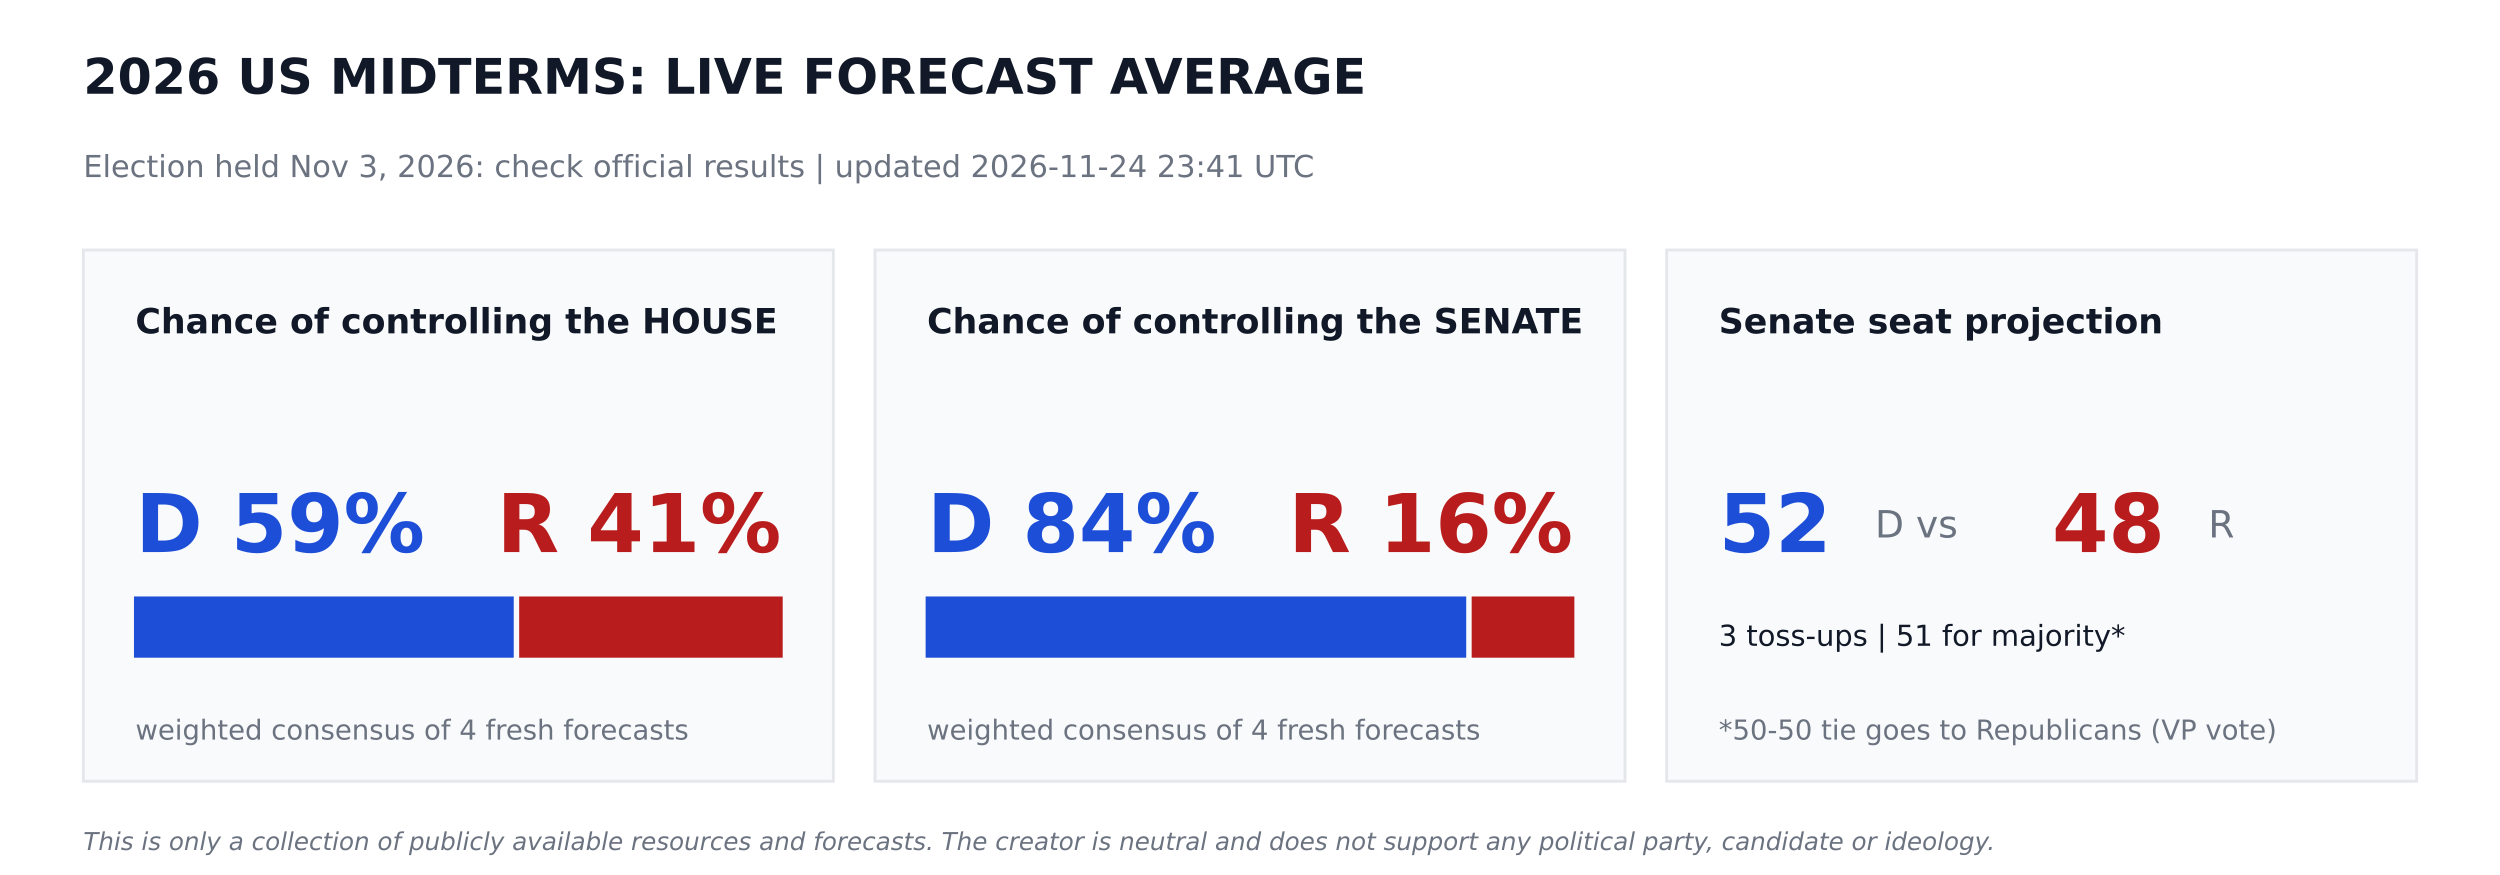
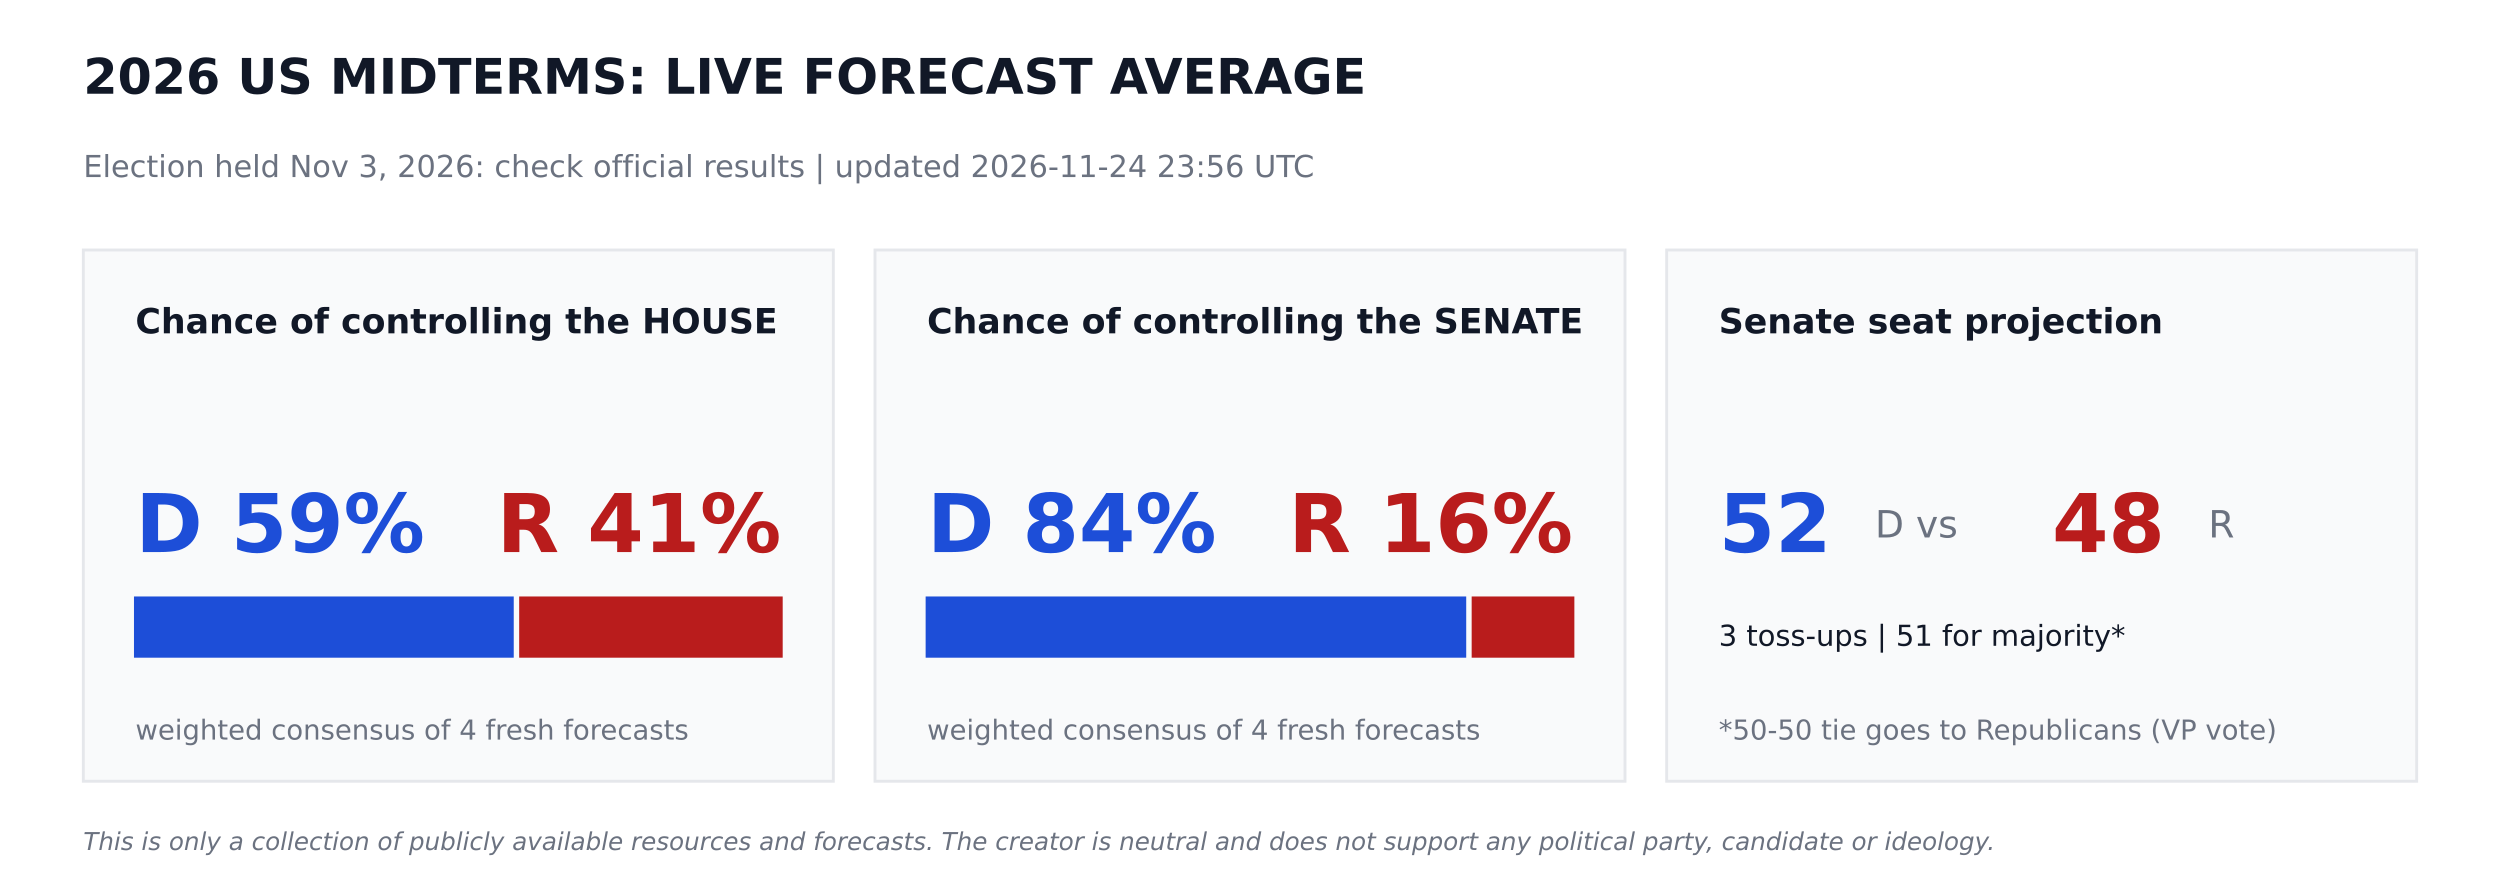
<svg xmlns="http://www.w3.org/2000/svg" width="864pt" height="302.4pt" viewBox="0 0 864 302.4" version="1.1">
  <defs>
    <style type="text/css">*{stroke-linejoin: round; stroke-linecap: butt}</style>
  </defs>
  <g id="figure_1">
    <g id="patch_1">
      <path d="M 0 302.4  L 864 302.4  L 864 0  L 0 0  z " style="fill: #ffffff" />
    </g>
    <g id="axes_1">
      <g id="patch_2">
-         <path d="M 28.8 270  L 288 270  L 288 86.4  L 28.8 86.4  z " clip-path="url(#pf3ce14463f)" style="fill: #f9fafb; stroke: #e5e7eb; stroke-linejoin: miter" />
+         <path d="M 28.8 270  L 288 270  L 288 86.4  L 28.8 86.4  z " clip-path="url(#pf32d4cf61a)" style="fill: #f9fafb; stroke: #e5e7eb; stroke-linejoin: miter" />
      </g>
      <g id="patch_3">
-         <path d="M 46.8 226.8  L 177.048 226.8  L 177.048 206.64  L 46.8 206.64  z " clip-path="url(#pf3ce14463f)" style="fill: #1d4ed8; stroke: #1d4ed8; stroke-linejoin: miter" />
+         <path d="M 46.8 226.8  L 177.048 226.8  L 177.048 206.64  L 46.8 206.64  z " clip-path="url(#pf32d4cf61a)" style="fill: #1d4ed8; stroke: #1d4ed8; stroke-linejoin: miter" />
      </g>
      <g id="patch_4">
-         <path d="M 179.928 226.8  L 270 226.8  L 270 206.64  L 179.928 206.64  z " clip-path="url(#pf3ce14463f)" style="fill: #b91c1c; stroke: #b91c1c; stroke-linejoin: miter" />
+         <path d="M 179.928 226.8  L 270 226.8  L 270 206.64  L 179.928 206.64  z " clip-path="url(#pf32d4cf61a)" style="fill: #b91c1c; stroke: #b91c1c; stroke-linejoin: miter" />
      </g>
      <g id="patch_5">
-         <path d="M 302.4 270  L 561.6 270  L 561.6 86.4  L 302.4 86.4  z " clip-path="url(#pf3ce14463f)" style="fill: #f9fafb; stroke: #e5e7eb; stroke-linejoin: miter" />
+         <path d="M 302.4 270  L 561.6 270  L 561.6 86.4  L 302.4 86.4  z " clip-path="url(#pf32d4cf61a)" style="fill: #f9fafb; stroke: #e5e7eb; stroke-linejoin: miter" />
      </g>
      <g id="patch_6">
-         <path d="M 320.4 226.8  L 506.225 226.8  L 506.225 206.64  L 320.4 206.64  z " clip-path="url(#pf3ce14463f)" style="fill: #1d4ed8; stroke: #1d4ed8; stroke-linejoin: miter" />
+         <path d="M 320.4 226.8  L 506.225 226.8  L 506.225 206.64  L 320.4 206.64  z " clip-path="url(#pf32d4cf61a)" style="fill: #1d4ed8; stroke: #1d4ed8; stroke-linejoin: miter" />
      </g>
      <g id="patch_7">
-         <path d="M 509.105 226.8  L 543.6 226.8  L 543.6 206.64  L 509.105 206.64  z " clip-path="url(#pf3ce14463f)" style="fill: #b91c1c; stroke: #b91c1c; stroke-linejoin: miter" />
+         <path d="M 509.105 226.8  L 543.6 226.8  L 543.6 206.64  L 509.105 206.64  z " clip-path="url(#pf32d4cf61a)" style="fill: #b91c1c; stroke: #b91c1c; stroke-linejoin: miter" />
      </g>
      <g id="patch_8">
-         <path d="M 576 270  L 835.2 270  L 835.2 86.4  L 576 86.4  z " clip-path="url(#pf3ce14463f)" style="fill: #f9fafb; stroke: #e5e7eb; stroke-linejoin: miter" />
+         <path d="M 576 270  L 835.2 270  L 835.2 86.4  L 576 86.4  z " clip-path="url(#pf32d4cf61a)" style="fill: #f9fafb; stroke: #e5e7eb; stroke-linejoin: miter" />
      </g>
      <g id="text_1">
        <text style="font-weight: 700; font-size: 17px; font-family: 'DejaVu Sans'; text-anchor: start; fill: #111827" x="28.8" y="32.4" transform="rotate(-0 28.8 32.4)">2026 US MIDTERMS: LIVE FORECAST AVERAGE</text>
      </g>
      <g id="text_2">
-         <text style="font-size: 10.5px; font-family: 'DejaVu Sans'; text-anchor: start; fill: #6b7280" x="28.8" y="61.2" transform="rotate(-0 28.8 61.2)">Election held Nov 3, 2026: check official results   |   updated 2026-11-24 23:41 UTC</text>
+         <text style="font-size: 10.5px; font-family: 'DejaVu Sans'; text-anchor: start; fill: #6b7280" x="28.8" y="61.2" transform="rotate(-0 28.8 61.2)">Election held Nov 3, 2026: check official results   |   updated 2026-11-24 23:56 UTC</text>
      </g>
      <g id="text_3">
        <text style="font-weight: 700; font-size: 12px; font-family: 'DejaVu Sans'; text-anchor: start; fill: #111827" x="46.8" y="115.2" transform="rotate(-0 46.8 115.2)">Chance of controlling the HOUSE</text>
      </g>
      <g id="text_4">
        <text style="font-weight: 700; font-size: 28px; font-family: 'DejaVu Sans'; text-anchor: start; fill: #1d4ed8" x="46.8" y="190.8" transform="rotate(-0 46.8 190.8)">D 59%</text>
      </g>
      <g id="text_5">
        <text style="font-weight: 700; font-size: 28px; font-family: 'DejaVu Sans'; text-anchor: end; fill: #b91c1c" x="270" y="190.8" transform="rotate(-0 270 190.8)">R 41%</text>
      </g>
      <g id="text_6">
        <text style="font-size: 9.5px; font-family: 'DejaVu Sans'; text-anchor: start; fill: #6b7280" x="46.8" y="255.6" transform="rotate(-0 46.8 255.6)">weighted consensus of 4 fresh forecasts</text>
      </g>
      <g id="text_7">
        <text style="font-weight: 700; font-size: 12px; font-family: 'DejaVu Sans'; text-anchor: start; fill: #111827" x="320.4" y="115.2" transform="rotate(-0 320.4 115.2)">Chance of controlling the SENATE</text>
      </g>
      <g id="text_8">
        <text style="font-weight: 700; font-size: 28px; font-family: 'DejaVu Sans'; text-anchor: start; fill: #1d4ed8" x="320.4" y="190.8" transform="rotate(-0 320.4 190.8)">D 84%</text>
      </g>
      <g id="text_9">
        <text style="font-weight: 700; font-size: 28px; font-family: 'DejaVu Sans'; text-anchor: end; fill: #b91c1c" x="543.6" y="190.8" transform="rotate(-0 543.6 190.8)">R 16%</text>
      </g>
      <g id="text_10">
        <text style="font-size: 9.5px; font-family: 'DejaVu Sans'; text-anchor: start; fill: #6b7280" x="320.4" y="255.6" transform="rotate(-0 320.4 255.6)">weighted consensus of 4 fresh forecasts</text>
      </g>
      <g id="text_11">
        <text style="font-weight: 700; font-size: 12px; font-family: 'DejaVu Sans'; text-anchor: start; fill: #111827" x="594" y="115.2" transform="rotate(-0 594 115.2)">Senate seat projection</text>
      </g>
      <g id="text_12">
        <text style="font-weight: 700; font-size: 28px; font-family: 'DejaVu Sans'; text-anchor: start; fill: #1d4ed8" x="594" y="190.8" transform="rotate(-0 594 190.8)">52</text>
      </g>
      <g id="text_13">
        <text style="font-size: 13px; font-family: 'DejaVu Sans'; text-anchor: start; fill: #6b7280" x="648" y="185.76" transform="rotate(-0 648 185.76)">D  vs</text>
      </g>
      <g id="text_14">
        <text style="font-weight: 700; font-size: 28px; font-family: 'DejaVu Sans'; text-anchor: start; fill: #b91c1c" x="709.2" y="190.8" transform="rotate(-0 709.2 190.8)">48</text>
      </g>
      <g id="text_15">
        <text style="font-size: 13px; font-family: 'DejaVu Sans'; text-anchor: start; fill: #6b7280" x="763.2" y="185.76" transform="rotate(-0 763.2 185.76)">R</text>
      </g>
      <g id="text_16">
        <text style="font-size: 10px; font-family: 'DejaVu Sans'; text-anchor: start; fill: #111827" x="594" y="223.2" transform="rotate(-0 594 223.2)">3 toss-ups  |  51 for majority*</text>
      </g>
      <g id="text_17">
        <text style="font-size: 9.5px; font-family: 'DejaVu Sans'; text-anchor: start; fill: #6b7280" x="594" y="255.6" transform="rotate(-0 594 255.6)">*50-50 tie goes to Republicans (VP vote)</text>
      </g>
      <g id="text_18">
        <text style="font-style: italic; font-size: 8.5px; font-family: 'DejaVu Sans'; text-anchor: start; fill: #6b7280" x="28.8" y="293.76" transform="rotate(-0 28.8 293.76)">This is only a collection of publicly available resources and forecasts. The creator is neutral and does not support any political party, candidate or ideology.</text>
      </g>
    </g>
  </g>
  <defs>
-     <clipPath id="pf3ce14463f">
+     <clipPath id="pf32d4cf61a">
      <rect x="0" y="0" width="864" height="302.4" />
    </clipPath>
  </defs>
</svg>
